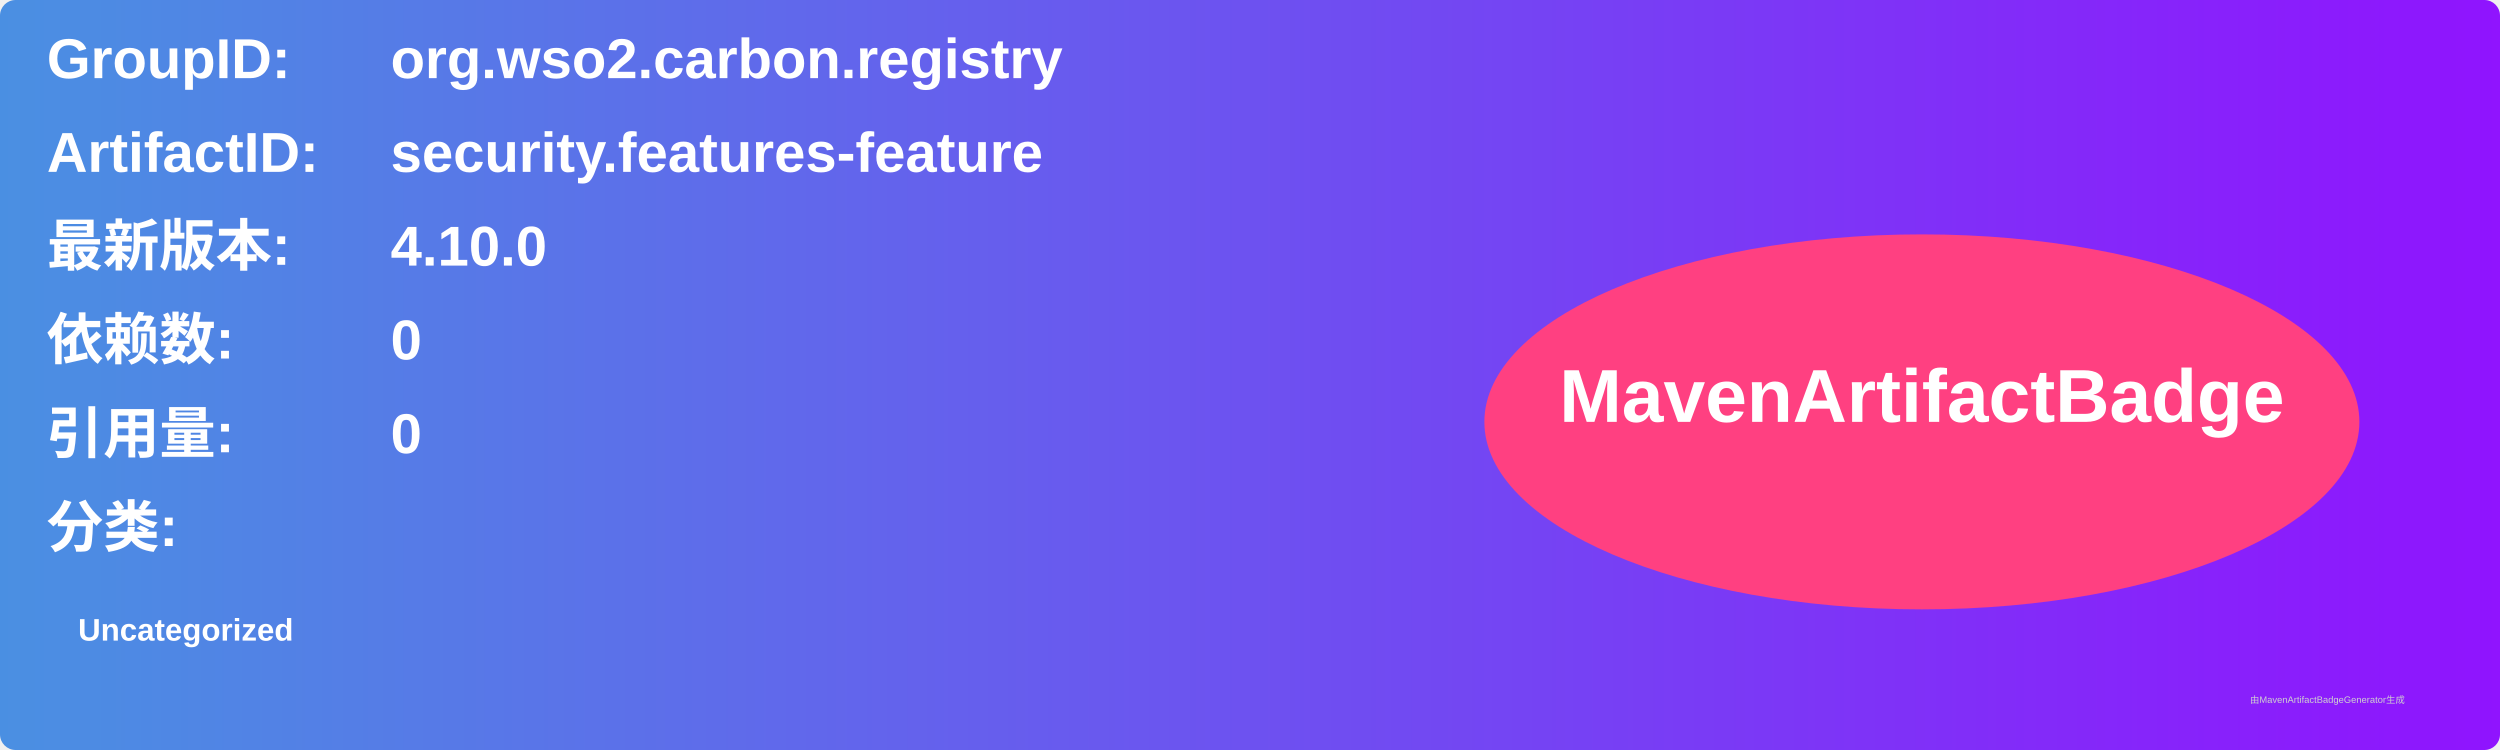
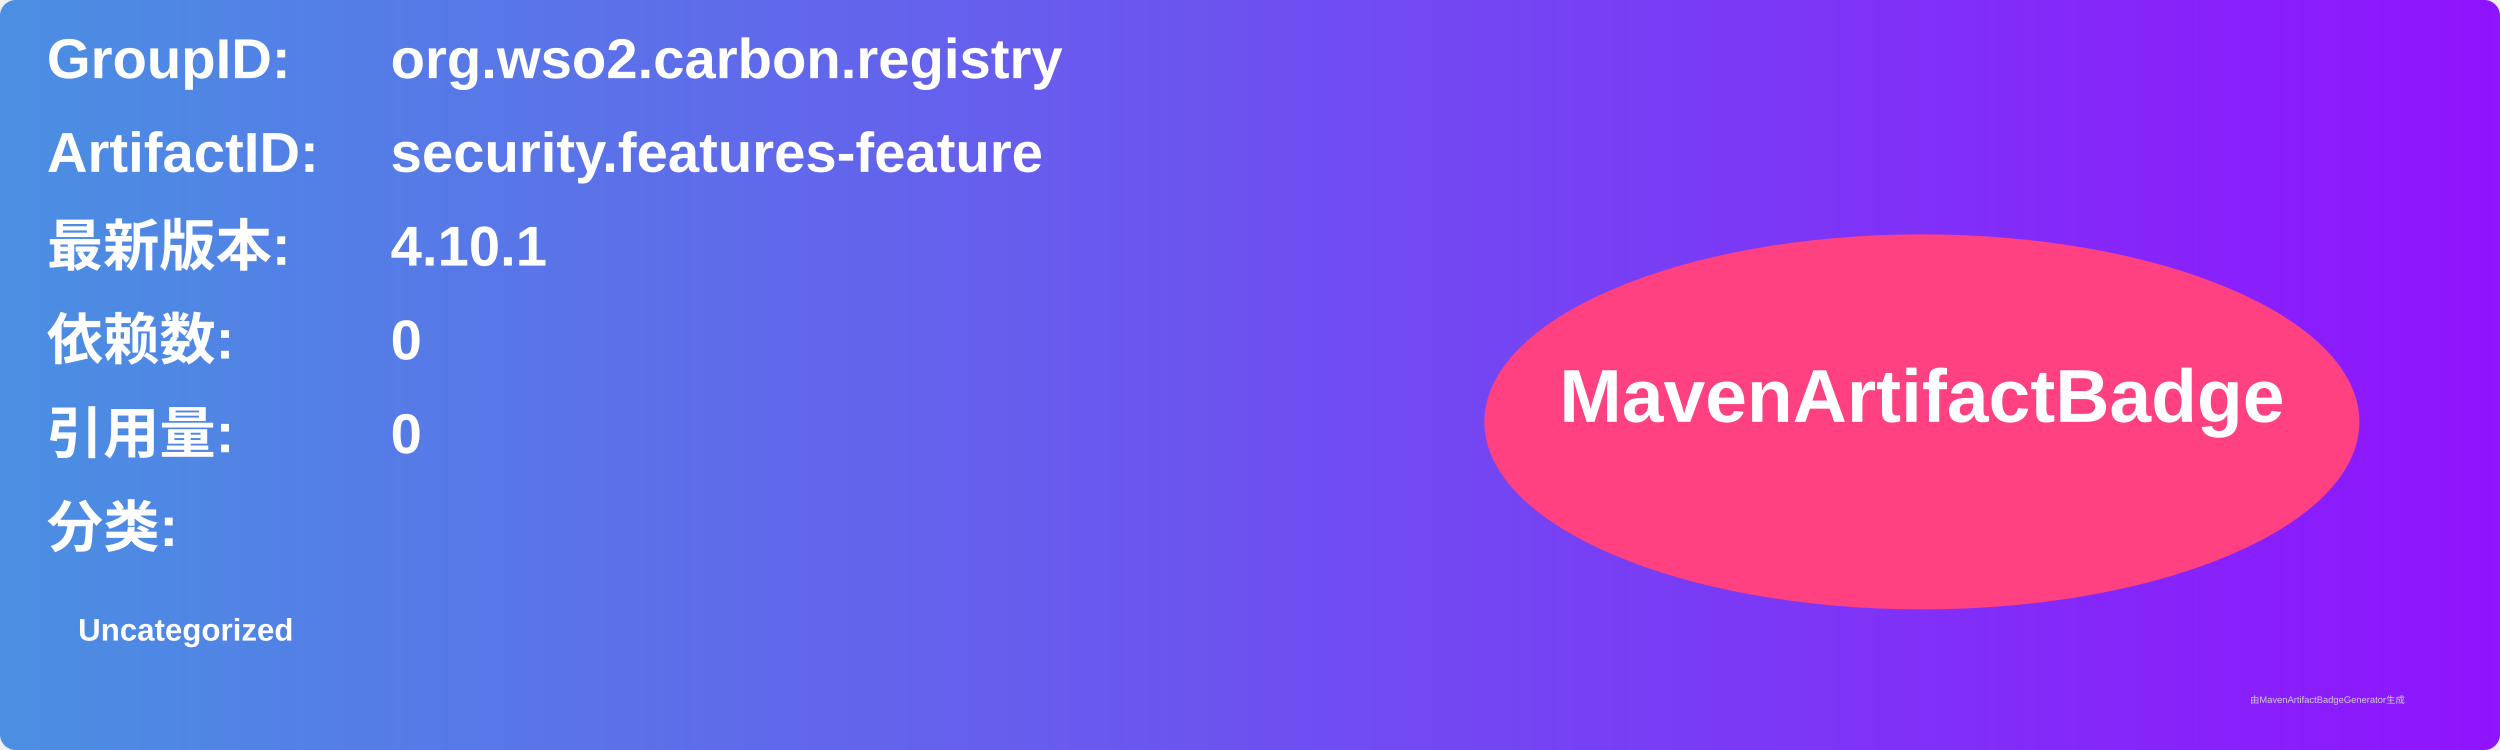
<svg xmlns="http://www.w3.org/2000/svg" width="800" height="240" viewBox="0 0 800 240">
  <linearGradient id="grad" x1="0%" y1="0%" x2="100%" y2="0%">
    <stop offset="0%" stop-color="#4a90e2" />
    <stop offset="100%" stop-color="#9013fe" />
  </linearGradient>
  <rect width="100%" height="100%" rx="5" ry="5" fill="url(#grad)" />
  <g transform="translate(15, 15)">
    <text x="0" y="10" font-family="Arial" font-size="18" fill="white" font-weight="bold" width="260">GroupID:</text>
    <text x="110" y="10" font-family="Arial" font-size="18" fill="white" font-weight="bold" width="460">org.wso2.carbon.registry</text>
    <text x="0" y="40" font-family="Arial" font-size="18" fill="white" font-weight="bold" width="260">ArtifactID:</text>
    <text x="110" y="40" font-family="Arial" font-size="18" fill="white" font-weight="bold" width="460">security.features-feature</text>
    <text x="0" y="70" font-family="Arial" font-size="18" fill="white" font-weight="bold">最新版本:</text>
    <text x="110" y="70" font-family="Arial" font-size="18" fill="white" font-weight="bold">
-       <tspan font-weight="bold">4.10.0</tspan>
+       <tspan font-weight="bold">4.10.1</tspan>
    </text>
    <text x="0" y="100" font-family="Arial" font-size="18" fill="white" font-weight="bold">依赖数: </text>
    <text x="110" y="100" font-family="Arial" font-size="18" fill="white">
      <tspan font-weight="bold">0</tspan>
    </text>
    <text x="0" y="130" font-family="Arial" font-size="18" fill="white" font-weight="bold">引用量: </text>
    <text x="110" y="130" font-family="Arial" font-size="18" fill="white">
      <tspan font-weight="bold">0</tspan>
    </text>
    <text x="0" y="160" font-family="Arial" font-size="18" fill="white" font-weight="bold">分类:</text>
    <text x="10" y="190" font-family="Arial" font-size="10" fill="white">
      <tspan font-weight="bold">Uncategorized</tspan>
    </text>
    <ellipse cx="600" cy="120" rx="140" ry="60" fill="#ff4081" />
    <text x="600" y="120" text-anchor="middle" font-family="Arial" font-size="24" fill="white" font-weight="bold">MavenArtifactBadge</text>
  </g>
  <text x="720" y="225" font-family="Arial" font-size="3" fill="#d0d0d0">由MavenArtifactBadgeGenerator生成</text>
</svg>
